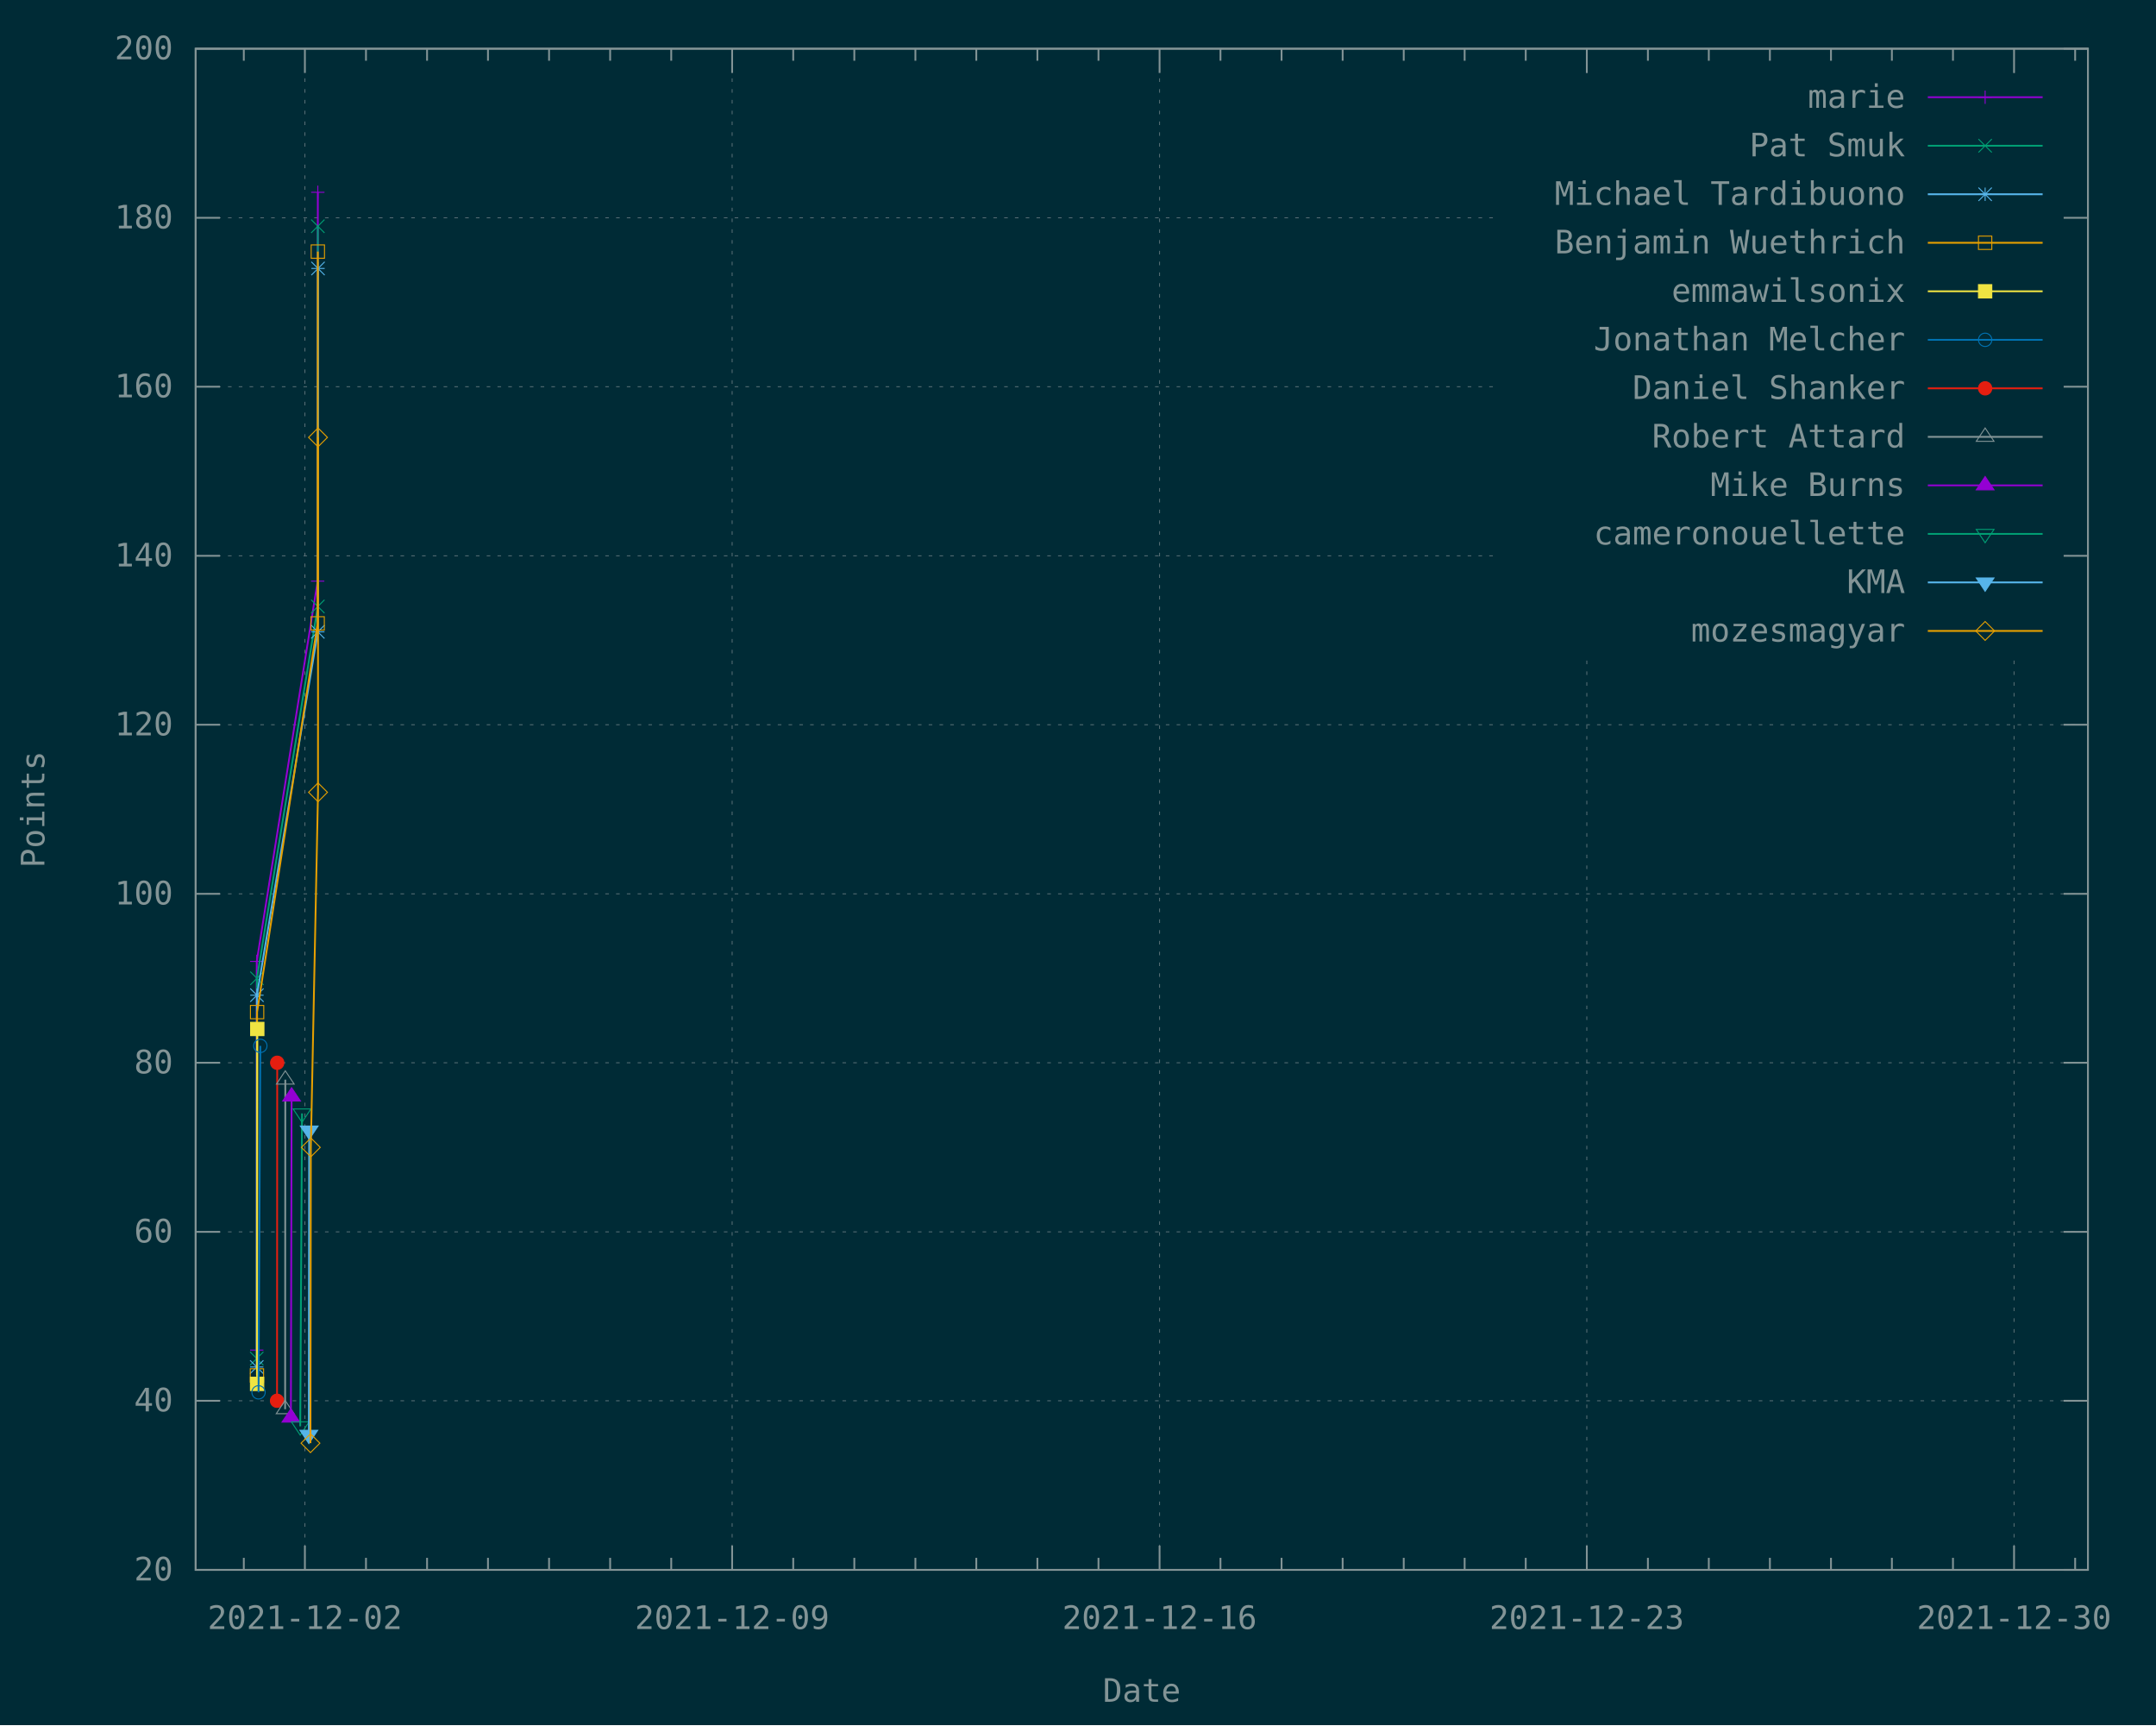
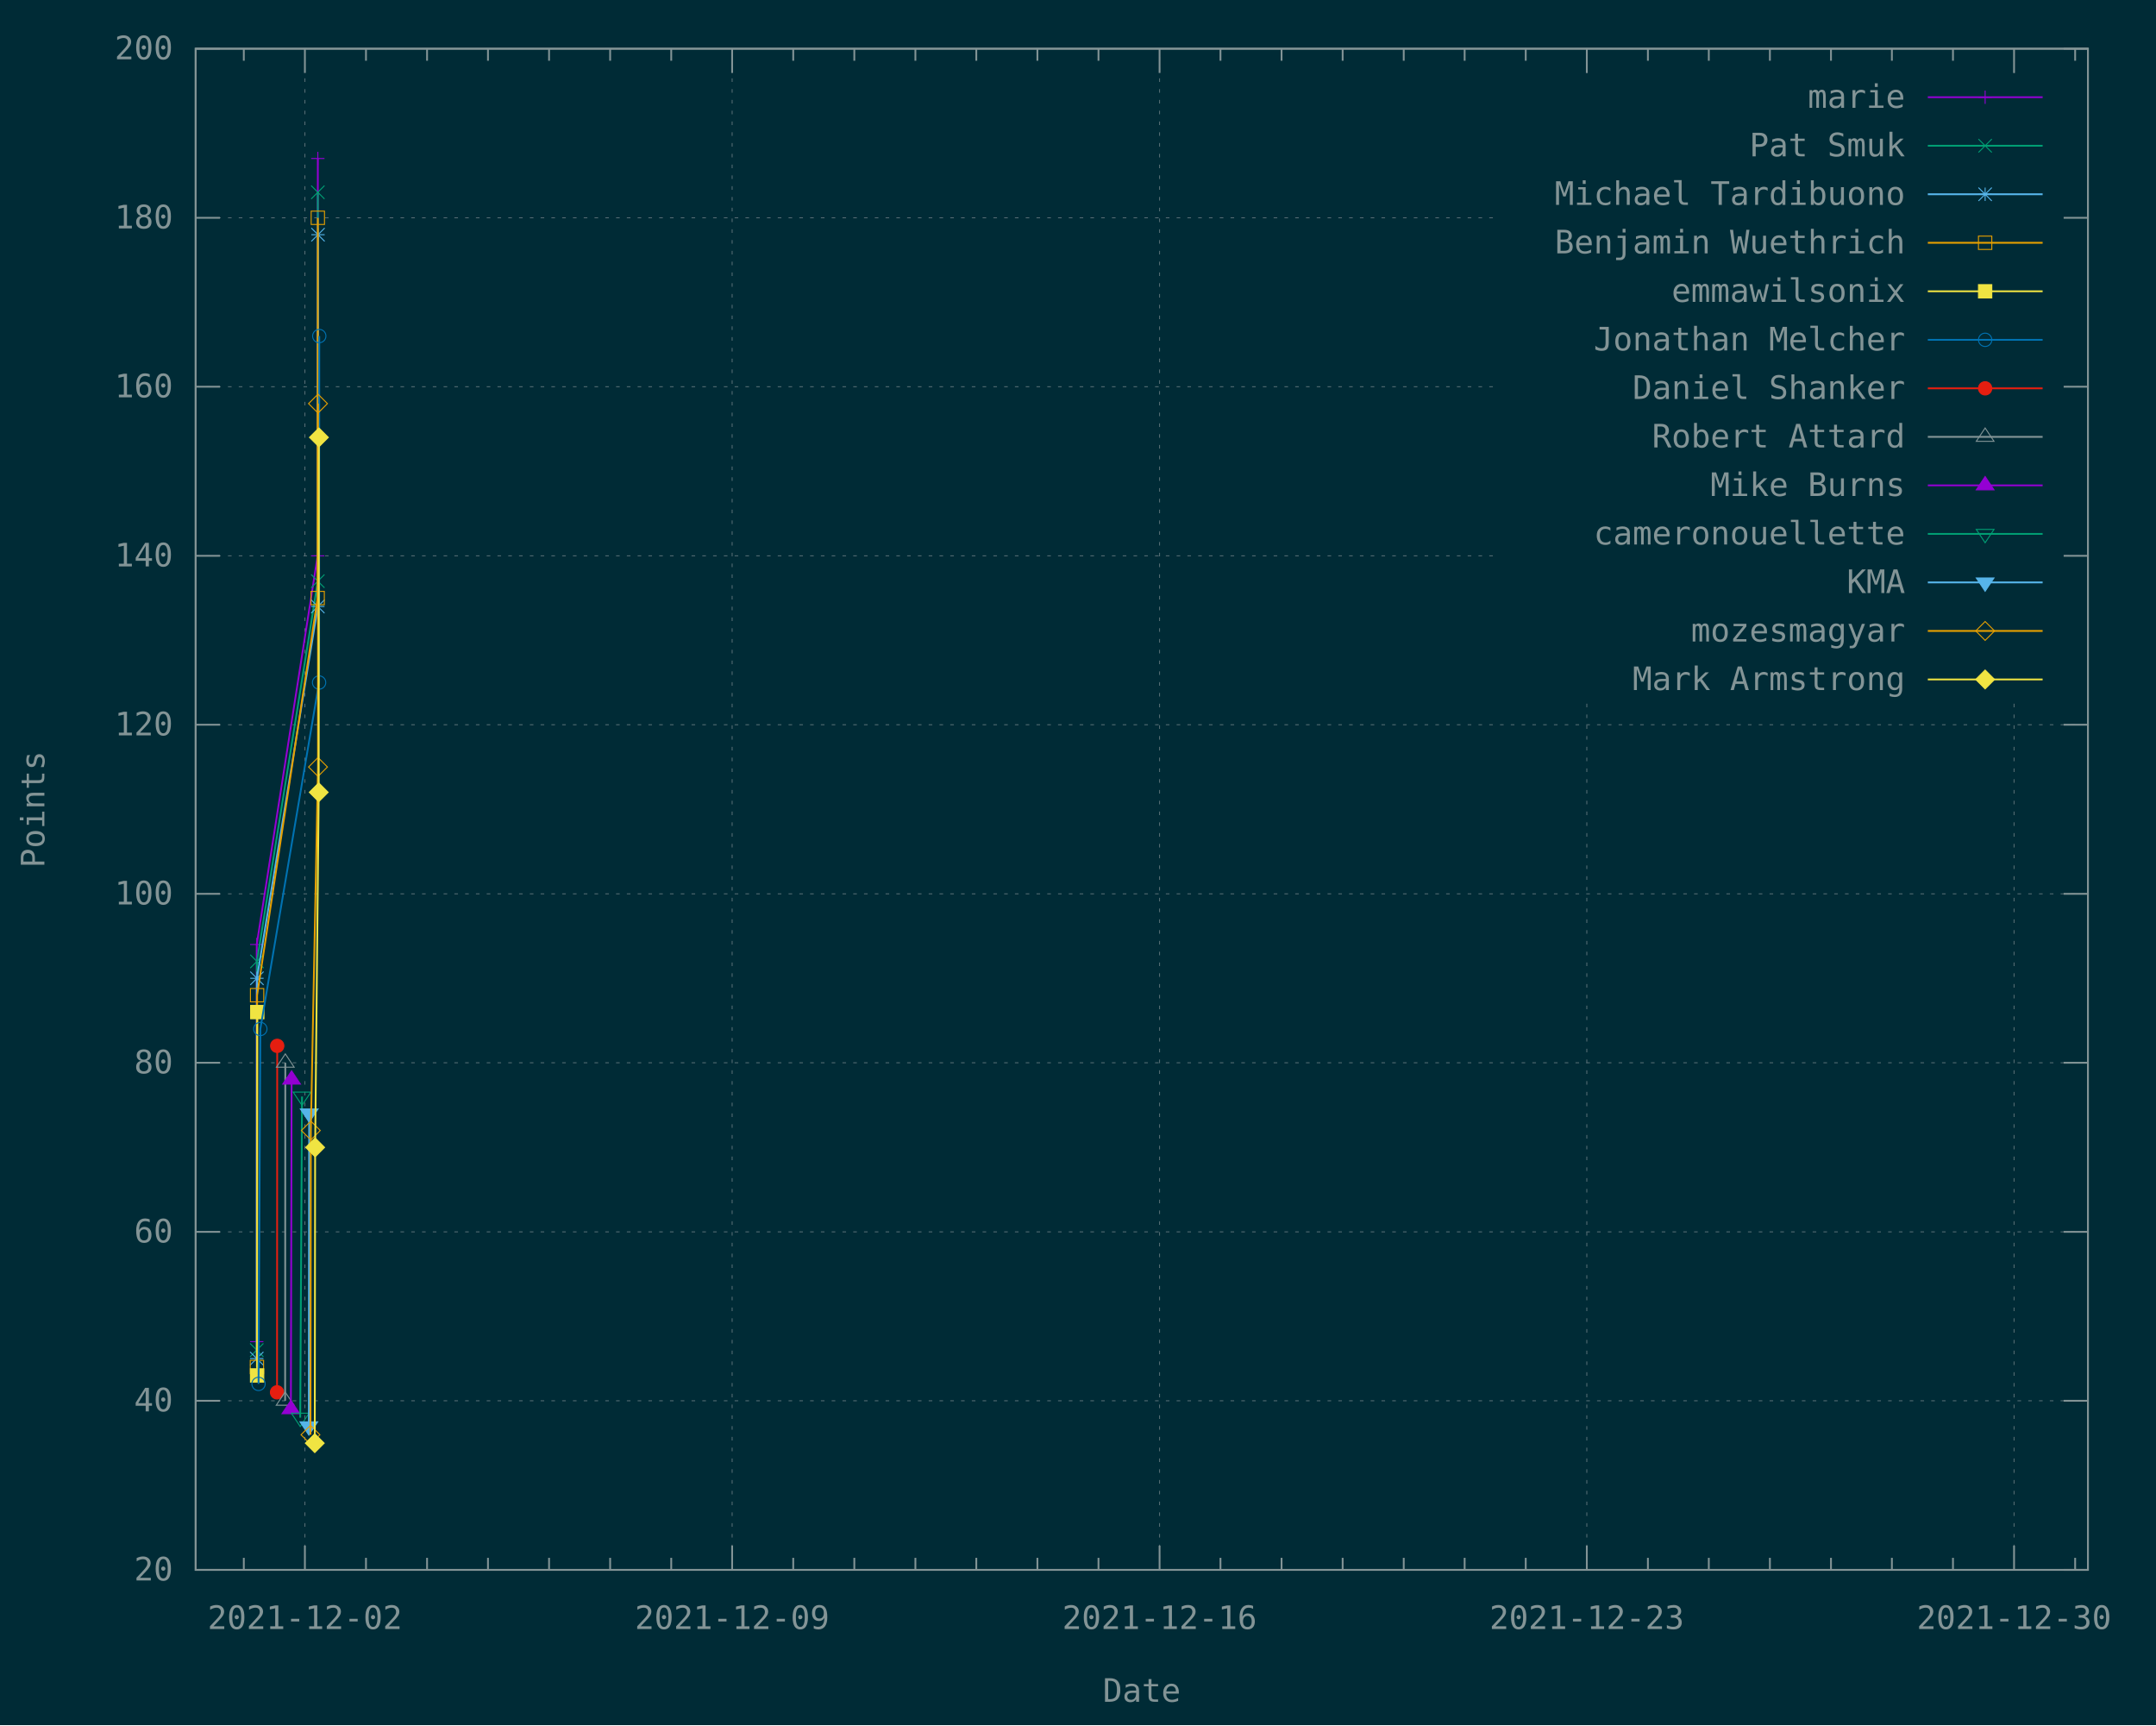
<svg xmlns="http://www.w3.org/2000/svg" xmlns:xlink="http://www.w3.org/1999/xlink" width="1200" height="960" viewBox="0 0 1200 960">
  <g id="gnuplot_canvas">
    <rect x="0" y="0" width="1200" height="960" fill="#002b36" />
    <defs>
      <circle id="gpDot" r="0.5" stroke-width="0.5" stroke="currentColor" />
      <path id="gpPt0" stroke-width="0.148" stroke="currentColor" d="M-1,0 h2 M0,-1 v2" />
      <path id="gpPt1" stroke-width="0.148" stroke="currentColor" d="M-1,-1 L1,1 M1,-1 L-1,1" />
      <path id="gpPt2" stroke-width="0.148" stroke="currentColor" d="M-1,0 L1,0 M0,-1 L0,1 M-1,-1 L1,1 M-1,1 L1,-1" />
      <rect id="gpPt3" stroke-width="0.148" stroke="currentColor" x="-1" y="-1" width="2" height="2" />
      <rect id="gpPt4" stroke-width="0.148" stroke="currentColor" fill="currentColor" x="-1" y="-1" width="2" height="2" />
      <circle id="gpPt5" stroke-width="0.148" stroke="currentColor" cx="0" cy="0" r="1" />
      <use xlink:href="#gpPt5" id="gpPt6" fill="currentColor" stroke="none" />
      <path id="gpPt7" stroke-width="0.148" stroke="currentColor" d="M0,-1.33 L-1.33,0.67 L1.33,0.67 z" />
      <use xlink:href="#gpPt7" id="gpPt8" fill="currentColor" stroke="none" />
      <use xlink:href="#gpPt7" id="gpPt9" stroke="currentColor" transform="rotate(180)" />
      <use xlink:href="#gpPt9" id="gpPt10" fill="currentColor" stroke="none" />
      <use xlink:href="#gpPt3" id="gpPt11" stroke="currentColor" transform="rotate(45)" />
      <use xlink:href="#gpPt11" id="gpPt12" fill="currentColor" stroke="none" />
      <path id="gpPt13" stroke-width="0.148" stroke="currentColor" d="M0,1.330 L1.265,0.411 L0.782,-1.067 L-0.782,-1.076 L-1.265,0.411 z" />
      <use xlink:href="#gpPt13" id="gpPt14" fill="currentColor" stroke="none" />
      <filter id="textbox" filterUnits="objectBoundingBox" x="0" y="0" height="1" width="1">
        <feFlood flood-color="#002B36" flood-opacity="1" result="bgnd" />
        <feComposite in="SourceGraphic" in2="bgnd" operator="atop" />
      </filter>
      <filter id="greybox" filterUnits="objectBoundingBox" x="0" y="0" height="1" width="1">
        <feFlood flood-color="lightgrey" flood-opacity="1" result="grey" />
        <feComposite in="SourceGraphic" in2="grey" operator="atop" />
      </filter>
    </defs>
    <g fill="none" color="#002B36" stroke="currentColor" stroke-width="1.00" stroke-linecap="butt" stroke-linejoin="miter">
</g>
    <g fill="none" color="black" stroke="currentColor" stroke-width="1.00" stroke-linecap="butt" stroke-linejoin="miter">
</g>
    <g fill="none" color="black" stroke="rgb(131, 148, 150)" stroke-width="0.50" stroke-linecap="butt" stroke-linejoin="miter">
</g>
    <g fill="none" color="gray" stroke="currentColor" stroke-width="0.50" stroke-linecap="butt" stroke-linejoin="miter">
      <path stroke="rgb( 88, 110, 117)" stroke-dasharray="2,4" class="gridline" d="M108.9,873.6 L1162.1,873.6  " />
    </g>
    <g fill="none" color="gray" stroke="rgb( 88, 110, 117)" stroke-width="1.00" stroke-linecap="butt" stroke-linejoin="miter">
</g>
    <g fill="none" color="black" stroke="currentColor" stroke-width="1.00" stroke-linecap="butt" stroke-linejoin="miter">
      <path stroke="rgb(131, 148, 150)" d="M108.9,873.6 L122.4,873.6 M1162.1,873.6 L1148.6,873.6  " />
      <g transform="translate(96.3,879.5)" stroke="none" fill="rgb(131,148,150)" font-family="Inconsolata" font-size="18.00" text-anchor="end">
        <text>
          <tspan font-family="Inconsolata"> 20</tspan>
        </text>
      </g>
    </g>
    <g fill="none" color="black" stroke="currentColor" stroke-width="1.00" stroke-linecap="butt" stroke-linejoin="miter">
</g>
    <g fill="none" color="black" stroke="rgb(131, 148, 150)" stroke-width="0.50" stroke-linecap="butt" stroke-linejoin="miter">
</g>
    <g fill="none" color="gray" stroke="currentColor" stroke-width="0.50" stroke-linecap="butt" stroke-linejoin="miter">
      <path stroke="rgb( 88, 110, 117)" stroke-dasharray="2,4" class="gridline" d="M108.9,779.5 L1162.1,779.5  " />
    </g>
    <g fill="none" color="gray" stroke="rgb( 88, 110, 117)" stroke-width="1.00" stroke-linecap="butt" stroke-linejoin="miter">
</g>
    <g fill="none" color="black" stroke="currentColor" stroke-width="1.00" stroke-linecap="butt" stroke-linejoin="miter">
      <path stroke="rgb(131, 148, 150)" d="M108.9,779.5 L122.4,779.5 M1162.1,779.5 L1148.6,779.5  " />
      <g transform="translate(96.3,785.4)" stroke="none" fill="rgb(131,148,150)" font-family="Inconsolata" font-size="18.00" text-anchor="end">
        <text>
          <tspan font-family="Inconsolata"> 40</tspan>
        </text>
      </g>
    </g>
    <g fill="none" color="black" stroke="currentColor" stroke-width="1.00" stroke-linecap="butt" stroke-linejoin="miter">
</g>
    <g fill="none" color="black" stroke="rgb(131, 148, 150)" stroke-width="0.50" stroke-linecap="butt" stroke-linejoin="miter">
</g>
    <g fill="none" color="gray" stroke="currentColor" stroke-width="0.50" stroke-linecap="butt" stroke-linejoin="miter">
      <path stroke="rgb( 88, 110, 117)" stroke-dasharray="2,4" class="gridline" d="M108.9,685.5 L1162.1,685.5  " />
    </g>
    <g fill="none" color="gray" stroke="rgb( 88, 110, 117)" stroke-width="1.00" stroke-linecap="butt" stroke-linejoin="miter">
</g>
    <g fill="none" color="black" stroke="currentColor" stroke-width="1.00" stroke-linecap="butt" stroke-linejoin="miter">
      <path stroke="rgb(131, 148, 150)" d="M108.9,685.5 L122.4,685.5 M1162.1,685.5 L1148.6,685.5  " />
      <g transform="translate(96.3,691.4)" stroke="none" fill="rgb(131,148,150)" font-family="Inconsolata" font-size="18.00" text-anchor="end">
        <text>
          <tspan font-family="Inconsolata"> 60</tspan>
        </text>
      </g>
    </g>
    <g fill="none" color="black" stroke="currentColor" stroke-width="1.00" stroke-linecap="butt" stroke-linejoin="miter">
</g>
    <g fill="none" color="black" stroke="rgb(131, 148, 150)" stroke-width="0.50" stroke-linecap="butt" stroke-linejoin="miter">
</g>
    <g fill="none" color="gray" stroke="currentColor" stroke-width="0.50" stroke-linecap="butt" stroke-linejoin="miter">
      <path stroke="rgb( 88, 110, 117)" stroke-dasharray="2,4" class="gridline" d="M108.9,591.4 L1162.1,591.4  " />
    </g>
    <g fill="none" color="gray" stroke="rgb( 88, 110, 117)" stroke-width="1.00" stroke-linecap="butt" stroke-linejoin="miter">
</g>
    <g fill="none" color="black" stroke="currentColor" stroke-width="1.00" stroke-linecap="butt" stroke-linejoin="miter">
      <path stroke="rgb(131, 148, 150)" d="M108.9,591.4 L122.4,591.4 M1162.1,591.4 L1148.6,591.4  " />
      <g transform="translate(96.3,597.3)" stroke="none" fill="rgb(131,148,150)" font-family="Inconsolata" font-size="18.00" text-anchor="end">
        <text>
          <tspan font-family="Inconsolata"> 80</tspan>
        </text>
      </g>
    </g>
    <g fill="none" color="black" stroke="currentColor" stroke-width="1.00" stroke-linecap="butt" stroke-linejoin="miter">
</g>
    <g fill="none" color="black" stroke="rgb(131, 148, 150)" stroke-width="0.50" stroke-linecap="butt" stroke-linejoin="miter">
</g>
    <g fill="none" color="gray" stroke="currentColor" stroke-width="0.50" stroke-linecap="butt" stroke-linejoin="miter">
      <path stroke="rgb( 88, 110, 117)" stroke-dasharray="2,4" class="gridline" d="M108.9,497.4 L1162.1,497.4  " />
    </g>
    <g fill="none" color="gray" stroke="rgb( 88, 110, 117)" stroke-width="1.00" stroke-linecap="butt" stroke-linejoin="miter">
</g>
    <g fill="none" color="black" stroke="currentColor" stroke-width="1.00" stroke-linecap="butt" stroke-linejoin="miter">
      <path stroke="rgb(131, 148, 150)" d="M108.9,497.4 L122.4,497.4 M1162.1,497.4 L1148.6,497.4  " />
      <g transform="translate(96.3,503.3)" stroke="none" fill="rgb(131,148,150)" font-family="Inconsolata" font-size="18.00" text-anchor="end">
        <text>
          <tspan font-family="Inconsolata"> 100</tspan>
        </text>
      </g>
    </g>
    <g fill="none" color="black" stroke="currentColor" stroke-width="1.00" stroke-linecap="butt" stroke-linejoin="miter">
</g>
    <g fill="none" color="black" stroke="rgb(131, 148, 150)" stroke-width="0.50" stroke-linecap="butt" stroke-linejoin="miter">
</g>
    <g fill="none" color="gray" stroke="currentColor" stroke-width="0.50" stroke-linecap="butt" stroke-linejoin="miter">
      <path stroke="rgb( 88, 110, 117)" stroke-dasharray="2,4" class="gridline" d="M108.9,403.3 L1162.1,403.3  " />
    </g>
    <g fill="none" color="gray" stroke="rgb( 88, 110, 117)" stroke-width="1.00" stroke-linecap="butt" stroke-linejoin="miter">
</g>
    <g fill="none" color="black" stroke="currentColor" stroke-width="1.00" stroke-linecap="butt" stroke-linejoin="miter">
      <path stroke="rgb(131, 148, 150)" d="M108.9,403.3 L122.4,403.3 M1162.1,403.3 L1148.6,403.3  " />
      <g transform="translate(96.3,409.2)" stroke="none" fill="rgb(131,148,150)" font-family="Inconsolata" font-size="18.00" text-anchor="end">
        <text>
          <tspan font-family="Inconsolata"> 120</tspan>
        </text>
      </g>
    </g>
    <g fill="none" color="black" stroke="currentColor" stroke-width="1.00" stroke-linecap="butt" stroke-linejoin="miter">
</g>
    <g fill="none" color="black" stroke="rgb(131, 148, 150)" stroke-width="0.50" stroke-linecap="butt" stroke-linejoin="miter">
</g>
    <g fill="none" color="gray" stroke="currentColor" stroke-width="0.50" stroke-linecap="butt" stroke-linejoin="miter">
      <path stroke="rgb( 88, 110, 117)" stroke-dasharray="2,4" class="gridline" d="M108.9,309.3 L833.6,309.3 M1149.5,309.3 L1162.1,309.3  " />
    </g>
    <g fill="none" color="gray" stroke="rgb( 88, 110, 117)" stroke-width="1.00" stroke-linecap="butt" stroke-linejoin="miter">
</g>
    <g fill="none" color="black" stroke="currentColor" stroke-width="1.00" stroke-linecap="butt" stroke-linejoin="miter">
      <path stroke="rgb(131, 148, 150)" d="M108.9,309.3 L122.4,309.3 M1162.1,309.3 L1148.6,309.3  " />
      <g transform="translate(96.3,315.2)" stroke="none" fill="rgb(131,148,150)" font-family="Inconsolata" font-size="18.00" text-anchor="end">
        <text>
          <tspan font-family="Inconsolata"> 140</tspan>
        </text>
      </g>
    </g>
    <g fill="none" color="black" stroke="currentColor" stroke-width="1.00" stroke-linecap="butt" stroke-linejoin="miter">
</g>
    <g fill="none" color="black" stroke="rgb(131, 148, 150)" stroke-width="0.50" stroke-linecap="butt" stroke-linejoin="miter">
</g>
    <g fill="none" color="gray" stroke="currentColor" stroke-width="0.50" stroke-linecap="butt" stroke-linejoin="miter">
      <path stroke="rgb( 88, 110, 117)" stroke-dasharray="2,4" class="gridline" d="M108.9,215.2 L833.6,215.2 M1149.5,215.2 L1162.1,215.2  " />
    </g>
    <g fill="none" color="gray" stroke="rgb( 88, 110, 117)" stroke-width="1.00" stroke-linecap="butt" stroke-linejoin="miter">
</g>
    <g fill="none" color="black" stroke="currentColor" stroke-width="1.00" stroke-linecap="butt" stroke-linejoin="miter">
      <path stroke="rgb(131, 148, 150)" d="M108.9,215.2 L122.4,215.2 M1162.1,215.2 L1148.6,215.2  " />
      <g transform="translate(96.3,221.1)" stroke="none" fill="rgb(131,148,150)" font-family="Inconsolata" font-size="18.00" text-anchor="end">
        <text>
          <tspan font-family="Inconsolata"> 160</tspan>
        </text>
      </g>
    </g>
    <g fill="none" color="black" stroke="currentColor" stroke-width="1.00" stroke-linecap="butt" stroke-linejoin="miter">
</g>
    <g fill="none" color="black" stroke="rgb(131, 148, 150)" stroke-width="0.50" stroke-linecap="butt" stroke-linejoin="miter">
</g>
    <g fill="none" color="gray" stroke="currentColor" stroke-width="0.50" stroke-linecap="butt" stroke-linejoin="miter">
      <path stroke="rgb( 88, 110, 117)" stroke-dasharray="2,4" class="gridline" d="M108.9,121.2 L833.6,121.2 M1149.5,121.2 L1162.1,121.2  " />
    </g>
    <g fill="none" color="gray" stroke="rgb( 88, 110, 117)" stroke-width="1.00" stroke-linecap="butt" stroke-linejoin="miter">
</g>
    <g fill="none" color="black" stroke="currentColor" stroke-width="1.00" stroke-linecap="butt" stroke-linejoin="miter">
      <path stroke="rgb(131, 148, 150)" d="M108.9,121.2 L122.4,121.2 M1162.1,121.2 L1148.6,121.2  " />
      <g transform="translate(96.3,127.1)" stroke="none" fill="rgb(131,148,150)" font-family="Inconsolata" font-size="18.00" text-anchor="end">
        <text>
          <tspan font-family="Inconsolata"> 180</tspan>
        </text>
      </g>
    </g>
    <g fill="none" color="black" stroke="currentColor" stroke-width="1.00" stroke-linecap="butt" stroke-linejoin="miter">
</g>
    <g fill="none" color="black" stroke="rgb(131, 148, 150)" stroke-width="0.50" stroke-linecap="butt" stroke-linejoin="miter">
</g>
    <g fill="none" color="gray" stroke="currentColor" stroke-width="0.50" stroke-linecap="butt" stroke-linejoin="miter">
      <path stroke="rgb( 88, 110, 117)" stroke-dasharray="2,4" class="gridline" d="M108.9,27.1 L1162.1,27.1  " />
    </g>
    <g fill="none" color="gray" stroke="rgb( 88, 110, 117)" stroke-width="1.00" stroke-linecap="butt" stroke-linejoin="miter">
</g>
    <g fill="none" color="black" stroke="currentColor" stroke-width="1.00" stroke-linecap="butt" stroke-linejoin="miter">
      <path stroke="rgb(131, 148, 150)" d="M108.9,27.1 L122.4,27.1 M1162.1,27.1 L1148.6,27.1  " />
      <g transform="translate(96.3,33.0)" stroke="none" fill="rgb(131,148,150)" font-family="Inconsolata" font-size="18.00" text-anchor="end">
        <text>
          <tspan font-family="Inconsolata"> 200</tspan>
        </text>
      </g>
    </g>
    <g fill="none" color="black" stroke="currentColor" stroke-width="1.00" stroke-linecap="butt" stroke-linejoin="miter">
      <path stroke="rgb(131, 148, 150)" d="M135.7,873.6 L135.7,866.9 M135.7,27.1 L135.7,33.8  " />
    </g>
    <g fill="none" color="black" stroke="rgb(131, 148, 150)" stroke-width="0.50" stroke-linecap="butt" stroke-linejoin="miter">
</g>
    <g fill="none" color="gray" stroke="currentColor" stroke-width="0.50" stroke-linecap="butt" stroke-linejoin="miter">
      <path stroke="rgb( 88, 110, 117)" stroke-dasharray="2,4" class="gridline" d="M169.7,873.6 L169.7,27.1  " />
    </g>
    <g fill="none" color="gray" stroke="rgb( 88, 110, 117)" stroke-width="1.00" stroke-linecap="butt" stroke-linejoin="miter">
</g>
    <g fill="none" color="black" stroke="currentColor" stroke-width="1.00" stroke-linecap="butt" stroke-linejoin="miter">
      <path stroke="rgb(131, 148, 150)" d="M169.7,873.6 L169.7,860.1 M169.7,27.1 L169.7,40.6  " />
      <g transform="translate(169.7,906.5)" stroke="none" fill="rgb(131,148,150)" font-family="Inconsolata" font-size="18.00" text-anchor="middle">
        <text>
          <tspan font-family="Inconsolata">2021-12-02</tspan>
        </text>
      </g>
    </g>
    <g fill="none" color="black" stroke="currentColor" stroke-width="1.00" stroke-linecap="butt" stroke-linejoin="miter">
      <path stroke="rgb(131, 148, 150)" d="M203.7,873.6 L203.7,866.9 M203.7,27.1 L203.7,33.8 M237.7,873.6 L237.7,866.9 M237.7,27.1 L237.7,33.8   M271.6,873.6 L271.6,866.9 M271.6,27.1 L271.6,33.8 M305.6,873.6 L305.6,866.9 M305.6,27.1 L305.6,33.8   M339.6,873.6 L339.6,866.9 M339.6,27.1 L339.6,33.8 M373.6,873.6 L373.6,866.9 M373.6,27.1 L373.6,33.8    " />
    </g>
    <g fill="none" color="black" stroke="rgb(131, 148, 150)" stroke-width="0.50" stroke-linecap="butt" stroke-linejoin="miter">
</g>
    <g fill="none" color="gray" stroke="currentColor" stroke-width="0.50" stroke-linecap="butt" stroke-linejoin="miter">
      <path stroke="rgb( 88, 110, 117)" stroke-dasharray="2,4" class="gridline" d="M407.5,873.6 L407.5,27.1  " />
    </g>
    <g fill="none" color="gray" stroke="rgb( 88, 110, 117)" stroke-width="1.00" stroke-linecap="butt" stroke-linejoin="miter">
</g>
    <g fill="none" color="black" stroke="currentColor" stroke-width="1.00" stroke-linecap="butt" stroke-linejoin="miter">
      <path stroke="rgb(131, 148, 150)" d="M407.5,873.6 L407.5,860.1 M407.5,27.1 L407.5,40.6  " />
      <g transform="translate(407.5,906.5)" stroke="none" fill="rgb(131,148,150)" font-family="Inconsolata" font-size="18.00" text-anchor="middle">
        <text>
          <tspan font-family="Inconsolata">2021-12-09</tspan>
        </text>
      </g>
    </g>
    <g fill="none" color="black" stroke="currentColor" stroke-width="1.00" stroke-linecap="butt" stroke-linejoin="miter">
      <path stroke="rgb(131, 148, 150)" d="M441.5,873.6 L441.5,866.9 M441.5,27.1 L441.5,33.8 M475.5,873.6 L475.5,866.9 M475.5,27.1 L475.5,33.8   M509.5,873.6 L509.5,866.9 M509.5,27.1 L509.5,33.8 M543.4,873.6 L543.4,866.9 M543.4,27.1 L543.4,33.8   M577.4,873.6 L577.4,866.9 M577.4,27.1 L577.4,33.8 M611.4,873.6 L611.4,866.9 M611.4,27.1 L611.4,33.8    " />
    </g>
    <g fill="none" color="black" stroke="rgb(131, 148, 150)" stroke-width="0.50" stroke-linecap="butt" stroke-linejoin="miter">
</g>
    <g fill="none" color="gray" stroke="currentColor" stroke-width="0.50" stroke-linecap="butt" stroke-linejoin="miter">
      <path stroke="rgb( 88, 110, 117)" stroke-dasharray="2,4" class="gridline" d="M645.4,873.6 L645.4,27.1  " />
    </g>
    <g fill="none" color="gray" stroke="rgb( 88, 110, 117)" stroke-width="1.00" stroke-linecap="butt" stroke-linejoin="miter">
</g>
    <g fill="none" color="black" stroke="currentColor" stroke-width="1.00" stroke-linecap="butt" stroke-linejoin="miter">
      <path stroke="rgb(131, 148, 150)" d="M645.4,873.6 L645.4,860.1 M645.4,27.1 L645.4,40.6  " />
      <g transform="translate(645.4,906.5)" stroke="none" fill="rgb(131,148,150)" font-family="Inconsolata" font-size="18.00" text-anchor="middle">
        <text>
          <tspan font-family="Inconsolata">2021-12-16</tspan>
        </text>
      </g>
    </g>
    <g fill="none" color="black" stroke="currentColor" stroke-width="1.00" stroke-linecap="butt" stroke-linejoin="miter">
      <path stroke="rgb(131, 148, 150)" d="M679.3,873.6 L679.3,866.9 M679.3,27.1 L679.3,33.8 M713.3,873.6 L713.3,866.9 M713.3,27.1 L713.3,33.8   M747.3,873.6 L747.3,866.9 M747.3,27.1 L747.3,33.8 M781.3,873.6 L781.3,866.9 M781.3,27.1 L781.3,33.8   M815.2,873.6 L815.2,866.9 M815.2,27.1 L815.2,33.8 M849.2,873.6 L849.2,866.9 M849.2,27.1 L849.2,33.8    " />
    </g>
    <g fill="none" color="black" stroke="rgb(131, 148, 150)" stroke-width="0.50" stroke-linecap="butt" stroke-linejoin="miter">
</g>
    <g fill="none" color="gray" stroke="currentColor" stroke-width="0.50" stroke-linecap="butt" stroke-linejoin="miter">
-       <path stroke="rgb( 88, 110, 117)" stroke-dasharray="2,4" class="gridline" d="M883.2,873.6 L883.2,364.6 M883.2,40.6 L883.2,27.1  " />
+       <path stroke="rgb( 88, 110, 117)" stroke-dasharray="2,4" class="gridline" d="M883.2,873.6 L883.2,391.6 M883.2,40.6 L883.2,27.1  " />
    </g>
    <g fill="none" color="gray" stroke="rgb( 88, 110, 117)" stroke-width="1.00" stroke-linecap="butt" stroke-linejoin="miter">
</g>
    <g fill="none" color="black" stroke="currentColor" stroke-width="1.00" stroke-linecap="butt" stroke-linejoin="miter">
      <path stroke="rgb(131, 148, 150)" d="M883.2,873.6 L883.2,860.1 M883.2,27.1 L883.2,40.6  " />
      <g transform="translate(883.2,906.5)" stroke="none" fill="rgb(131,148,150)" font-family="Inconsolata" font-size="18.00" text-anchor="middle">
        <text>
          <tspan font-family="Inconsolata">2021-12-23</tspan>
        </text>
      </g>
    </g>
    <g fill="none" color="black" stroke="currentColor" stroke-width="1.00" stroke-linecap="butt" stroke-linejoin="miter">
      <path stroke="rgb(131, 148, 150)" d="M917.2,873.6 L917.2,866.9 M917.2,27.1 L917.2,33.8 M951.1,873.6 L951.1,866.9 M951.1,27.1 L951.1,33.8   M985.1,873.6 L985.1,866.9 M985.1,27.1 L985.1,33.8 M1019.1,873.6 L1019.1,866.9 M1019.1,27.1 L1019.1,33.8   M1053.0,873.6 L1053.0,866.9 M1053.0,27.1 L1053.0,33.8 M1087.0,873.6 L1087.0,866.9 M1087.0,27.1 L1087.0,33.8    " />
    </g>
    <g fill="none" color="black" stroke="rgb(131, 148, 150)" stroke-width="0.50" stroke-linecap="butt" stroke-linejoin="miter">
</g>
    <g fill="none" color="gray" stroke="currentColor" stroke-width="0.50" stroke-linecap="butt" stroke-linejoin="miter">
-       <path stroke="rgb( 88, 110, 117)" stroke-dasharray="2,4" class="gridline" d="M1121.0,873.6 L1121.0,364.6 M1121.0,40.6 L1121.0,27.1  " />
+       <path stroke="rgb( 88, 110, 117)" stroke-dasharray="2,4" class="gridline" d="M1121.0,873.6 L1121.0,391.6 M1121.0,40.6 L1121.0,27.1  " />
    </g>
    <g fill="none" color="gray" stroke="rgb( 88, 110, 117)" stroke-width="1.00" stroke-linecap="butt" stroke-linejoin="miter">
</g>
    <g fill="none" color="black" stroke="currentColor" stroke-width="1.00" stroke-linecap="butt" stroke-linejoin="miter">
      <path stroke="rgb(131, 148, 150)" d="M1121.0,873.6 L1121.0,860.1 M1121.0,27.1 L1121.0,40.6  " />
      <g transform="translate(1121.0,906.5)" stroke="none" fill="rgb(131,148,150)" font-family="Inconsolata" font-size="18.00" text-anchor="middle">
        <text>
          <tspan font-family="Inconsolata">2021-12-30</tspan>
        </text>
      </g>
    </g>
    <g fill="none" color="black" stroke="currentColor" stroke-width="1.00" stroke-linecap="butt" stroke-linejoin="miter">
      <path stroke="rgb(131, 148, 150)" d="M1155.0,873.6 L1155.0,866.9 M1155.0,27.1 L1155.0,33.8  " />
    </g>
    <g fill="none" color="black" stroke="currentColor" stroke-width="1.00" stroke-linecap="butt" stroke-linejoin="miter">
      <path stroke="rgb(131, 148, 150)" d="M108.9,27.1 L108.9,873.6 L1162.1,873.6 L1162.1,27.1 L108.9,27.1 Z  " />
    </g>
    <g fill="none" color="black" stroke="currentColor" stroke-width="1.00" stroke-linecap="butt" stroke-linejoin="miter">
      <g transform="translate(24.7,450.4) rotate(270)" stroke="none" fill="rgb(131,148,150)" font-family="Inconsolata" font-size="18.00" text-anchor="middle">
        <text>
          <tspan font-family="Inconsolata">Points</tspan>
        </text>
      </g>
    </g>
    <g fill="none" color="black" stroke="currentColor" stroke-width="1.00" stroke-linecap="butt" stroke-linejoin="miter">
      <g transform="translate(635.5,947.0)" stroke="none" fill="rgb(131,148,150)" font-family="Inconsolata" font-size="18.00" text-anchor="middle">
        <text>
          <tspan font-family="Inconsolata">Date</tspan>
        </text>
      </g>
    </g>
    <g fill="none" color="black" stroke="currentColor" stroke-width="1.00" stroke-linecap="butt" stroke-linejoin="miter">
</g>
    <g id="gnuplot_plot_1">
      <g fill="none" color="black" stroke="currentColor" stroke-width="1.00" stroke-linecap="butt" stroke-linejoin="miter">
        <g transform="translate(1060.4,60.0)" stroke="none" fill="rgb(131,148,150)" font-family="Inconsolata" font-size="18.00" text-anchor="end">
          <text>
            <tspan font-family="Inconsolata">marie</tspan>
          </text>
        </g>
      </g>
      <g fill="none" color="black" stroke="currentColor" stroke-width="1.00" stroke-linecap="butt" stroke-linejoin="miter">
-         <path stroke="rgb(148,   0, 211)" d="M1073.0,54.1 L1136.9,54.1 M142.9,751.3 L142.9,535.0 L176.8,323.4 L176.9,107.0  " />
-         <use xlink:href="#gpPt0" transform="translate(142.9,751.3) scale(3.71)" color="rgb(148,   0, 211)" />
-         <use xlink:href="#gpPt0" transform="translate(142.9,535.0) scale(3.71)" color="rgb(148,   0, 211)" />
-         <use xlink:href="#gpPt0" transform="translate(176.8,323.4) scale(3.71)" color="rgb(148,   0, 211)" />
-         <use xlink:href="#gpPt0" transform="translate(176.9,107.0) scale(3.71)" color="rgb(148,   0, 211)" />
+         <path stroke="rgb(148,   0, 211)" d="M1073.0,54.1 L1136.9,54.1 M142.9,746.6 L142.9,525.6 L176.8,309.3 L176.9,88.2  " />
+         <use xlink:href="#gpPt0" transform="translate(142.9,746.6) scale(3.71)" color="rgb(148,   0, 211)" />
+         <use xlink:href="#gpPt0" transform="translate(142.9,525.6) scale(3.71)" color="rgb(148,   0, 211)" />
+         <use xlink:href="#gpPt0" transform="translate(176.8,309.3) scale(3.71)" color="rgb(148,   0, 211)" />
+         <use xlink:href="#gpPt0" transform="translate(176.9,88.2) scale(3.71)" color="rgb(148,   0, 211)" />
        <use xlink:href="#gpPt0" transform="translate(1104.9,54.1) scale(3.71)" color="rgb(148,   0, 211)" />
      </g>
    </g>
    <g id="gnuplot_plot_2">
      <g fill="none" color="black" stroke="currentColor" stroke-width="1.00" stroke-linecap="butt" stroke-linejoin="miter">
        <g transform="translate(1060.4,87.0)" stroke="none" fill="rgb(131,148,150)" font-family="Inconsolata" font-size="18.00" text-anchor="end">
          <text>
            <tspan font-family="Inconsolata">Pat Smuk</tspan>
          </text>
        </g>
      </g>
      <g fill="none" color="black" stroke="currentColor" stroke-width="1.00" stroke-linecap="butt" stroke-linejoin="miter">
-         <path stroke="rgb(  0, 158, 115)" d="M1073.0,81.1 L1136.9,81.1 M142.9,756.0 L143.0,544.4 L176.9,337.5 L176.9,125.9  " />
-         <use xlink:href="#gpPt1" transform="translate(142.9,756.0) scale(3.71)" color="rgb(  0, 158, 115)" />
-         <use xlink:href="#gpPt1" transform="translate(143.0,544.4) scale(3.71)" color="rgb(  0, 158, 115)" />
-         <use xlink:href="#gpPt1" transform="translate(176.9,337.5) scale(3.71)" color="rgb(  0, 158, 115)" />
-         <use xlink:href="#gpPt1" transform="translate(176.9,125.9) scale(3.71)" color="rgb(  0, 158, 115)" />
+         <path stroke="rgb(  0, 158, 115)" d="M1073.0,81.1 L1136.9,81.1 M142.9,751.3 L143.0,535.0 L176.9,323.4 L176.9,107.0  " />
+         <use xlink:href="#gpPt1" transform="translate(142.9,751.3) scale(3.71)" color="rgb(  0, 158, 115)" />
+         <use xlink:href="#gpPt1" transform="translate(143.0,535.0) scale(3.71)" color="rgb(  0, 158, 115)" />
+         <use xlink:href="#gpPt1" transform="translate(176.9,323.4) scale(3.71)" color="rgb(  0, 158, 115)" />
+         <use xlink:href="#gpPt1" transform="translate(176.9,107.0) scale(3.71)" color="rgb(  0, 158, 115)" />
        <use xlink:href="#gpPt1" transform="translate(1104.9,81.1) scale(3.71)" color="rgb(  0, 158, 115)" />
      </g>
    </g>
    <g id="gnuplot_plot_3">
      <g fill="none" color="black" stroke="currentColor" stroke-width="1.00" stroke-linecap="butt" stroke-linejoin="miter">
        <g transform="translate(1060.4,114.0)" stroke="none" fill="rgb(131,148,150)" font-family="Inconsolata" font-size="18.00" text-anchor="end">
          <text>
            <tspan font-family="Inconsolata">Michael Tardibuono</tspan>
          </text>
        </g>
      </g>
      <g fill="none" color="black" stroke="currentColor" stroke-width="1.00" stroke-linecap="butt" stroke-linejoin="miter">
-         <path stroke="rgb( 86, 180, 233)" d="M1073.0,108.1 L1136.9,108.1 M142.9,760.7 L143.0,553.8 L176.9,351.6 L177.0,149.4  " />
-         <use xlink:href="#gpPt2" transform="translate(142.9,760.7) scale(3.71)" color="rgb( 86, 180, 233)" />
-         <use xlink:href="#gpPt2" transform="translate(143.0,553.8) scale(3.71)" color="rgb( 86, 180, 233)" />
-         <use xlink:href="#gpPt2" transform="translate(176.9,351.6) scale(3.71)" color="rgb( 86, 180, 233)" />
-         <use xlink:href="#gpPt2" transform="translate(177.0,149.4) scale(3.71)" color="rgb( 86, 180, 233)" />
+         <path stroke="rgb( 86, 180, 233)" d="M1073.0,108.1 L1136.9,108.1 M142.9,756.0 L143.0,544.4 L176.9,337.5 L177.0,130.6  " />
+         <use xlink:href="#gpPt2" transform="translate(142.9,756.0) scale(3.71)" color="rgb( 86, 180, 233)" />
+         <use xlink:href="#gpPt2" transform="translate(143.0,544.4) scale(3.71)" color="rgb( 86, 180, 233)" />
+         <use xlink:href="#gpPt2" transform="translate(176.9,337.5) scale(3.71)" color="rgb( 86, 180, 233)" />
+         <use xlink:href="#gpPt2" transform="translate(177.0,130.6) scale(3.71)" color="rgb( 86, 180, 233)" />
        <use xlink:href="#gpPt2" transform="translate(1104.9,108.1) scale(3.71)" color="rgb( 86, 180, 233)" />
      </g>
    </g>
    <g id="gnuplot_plot_4">
      <g fill="none" color="black" stroke="currentColor" stroke-width="1.00" stroke-linecap="butt" stroke-linejoin="miter">
        <g transform="translate(1060.4,141.0)" stroke="none" fill="rgb(131,148,150)" font-family="Inconsolata" font-size="18.00" text-anchor="end">
          <text>
            <tspan font-family="Inconsolata">Benjamin Wuethrich</tspan>
          </text>
        </g>
      </g>
      <g fill="none" color="black" stroke="currentColor" stroke-width="1.00" stroke-linecap="butt" stroke-linejoin="miter">
-         <path stroke="rgb(230, 159,   0)" d="M1073.0,135.1 L1136.9,135.1 M143.0,765.4 L143.1,563.2 L176.8,346.9 L176.9,140.0  " />
-         <use xlink:href="#gpPt3" transform="translate(143.0,765.4) scale(3.71)" color="rgb(230, 159,   0)" />
-         <use xlink:href="#gpPt3" transform="translate(143.1,563.2) scale(3.71)" color="rgb(230, 159,   0)" />
-         <use xlink:href="#gpPt3" transform="translate(176.8,346.9) scale(3.71)" color="rgb(230, 159,   0)" />
-         <use xlink:href="#gpPt3" transform="translate(176.9,140.0) scale(3.71)" color="rgb(230, 159,   0)" />
+         <path stroke="rgb(230, 159,   0)" d="M1073.0,135.1 L1136.9,135.1 M143.0,760.7 L143.1,553.8 L176.8,332.8 L176.9,121.2  " />
+         <use xlink:href="#gpPt3" transform="translate(143.0,760.7) scale(3.71)" color="rgb(230, 159,   0)" />
+         <use xlink:href="#gpPt3" transform="translate(143.1,553.8) scale(3.71)" color="rgb(230, 159,   0)" />
+         <use xlink:href="#gpPt3" transform="translate(176.8,332.8) scale(3.71)" color="rgb(230, 159,   0)" />
+         <use xlink:href="#gpPt3" transform="translate(176.9,121.2) scale(3.71)" color="rgb(230, 159,   0)" />
        <use xlink:href="#gpPt3" transform="translate(1104.9,135.1) scale(3.71)" color="rgb(230, 159,   0)" />
      </g>
    </g>
    <g id="gnuplot_plot_5">
      <g fill="none" color="black" stroke="currentColor" stroke-width="1.00" stroke-linecap="butt" stroke-linejoin="miter">
        <g transform="translate(1060.4,168.0)" stroke="none" fill="rgb(131,148,150)" font-family="Inconsolata" font-size="18.00" text-anchor="end">
          <text>
            <tspan font-family="Inconsolata">emmawilsonix</tspan>
          </text>
        </g>
      </g>
      <g fill="none" color="black" stroke="currentColor" stroke-width="1.00" stroke-linecap="butt" stroke-linejoin="miter">
-         <path stroke="rgb(240, 228,  66)" d="M1073.0,162.1 L1136.9,162.1 M143.1,770.1 L143.2,572.6  " />
-         <use xlink:href="#gpPt4" transform="translate(143.1,770.1) scale(3.71)" color="rgb(240, 228,  66)" />
-         <use xlink:href="#gpPt4" transform="translate(143.2,572.6) scale(3.71)" color="rgb(240, 228,  66)" />
+         <path stroke="rgb(240, 228,  66)" d="M1073.0,162.1 L1136.9,162.1 M143.1,765.4 L143.2,563.2  " />
+         <use xlink:href="#gpPt4" transform="translate(143.1,765.4) scale(3.71)" color="rgb(240, 228,  66)" />
+         <use xlink:href="#gpPt4" transform="translate(143.2,563.2) scale(3.71)" color="rgb(240, 228,  66)" />
        <use xlink:href="#gpPt4" transform="translate(1104.9,162.1) scale(3.71)" color="rgb(240, 228,  66)" />
      </g>
    </g>
    <g id="gnuplot_plot_6">
      <g fill="none" color="black" stroke="currentColor" stroke-width="1.00" stroke-linecap="butt" stroke-linejoin="miter">
        <g transform="translate(1060.4,195.0)" stroke="none" fill="rgb(131,148,150)" font-family="Inconsolata" font-size="18.00" text-anchor="end">
          <text>
            <tspan font-family="Inconsolata">Jonathan Melcher</tspan>
          </text>
        </g>
      </g>
      <g fill="none" color="black" stroke="currentColor" stroke-width="1.00" stroke-linecap="butt" stroke-linejoin="miter">
-         <path stroke="rgb(  0, 114, 178)" d="M1073.0,189.1 L1136.9,189.1 M143.9,774.8 L144.9,582.0  " />
-         <use xlink:href="#gpPt5" transform="translate(143.9,774.8) scale(3.71)" color="rgb(  0, 114, 178)" />
-         <use xlink:href="#gpPt5" transform="translate(144.9,582.0) scale(3.71)" color="rgb(  0, 114, 178)" />
+         <path stroke="rgb(  0, 114, 178)" d="M1073.0,189.1 L1136.9,189.1 M143.9,770.1 L144.9,572.6 L177.6,379.8 L177.7,187.0  " />
+         <use xlink:href="#gpPt5" transform="translate(143.9,770.1) scale(3.71)" color="rgb(  0, 114, 178)" />
+         <use xlink:href="#gpPt5" transform="translate(144.9,572.6) scale(3.71)" color="rgb(  0, 114, 178)" />
+         <use xlink:href="#gpPt5" transform="translate(177.6,379.8) scale(3.71)" color="rgb(  0, 114, 178)" />
+         <use xlink:href="#gpPt5" transform="translate(177.7,187.0) scale(3.71)" color="rgb(  0, 114, 178)" />
        <use xlink:href="#gpPt5" transform="translate(1104.9,189.1) scale(3.71)" color="rgb(  0, 114, 178)" />
      </g>
    </g>
    <g id="gnuplot_plot_7">
      <g fill="none" color="black" stroke="currentColor" stroke-width="1.00" stroke-linecap="butt" stroke-linejoin="miter">
        <g transform="translate(1060.4,222.0)" stroke="none" fill="rgb(131,148,150)" font-family="Inconsolata" font-size="18.00" text-anchor="end">
          <text>
            <tspan font-family="Inconsolata">Daniel Shanker</tspan>
          </text>
        </g>
      </g>
      <g fill="none" color="black" stroke="currentColor" stroke-width="1.00" stroke-linecap="butt" stroke-linejoin="miter">
-         <path stroke="rgb(229,  30,  16)" d="M1073.0,216.1 L1136.9,216.1 M154.2,779.5 L154.3,591.4  " />
-         <use xlink:href="#gpPt6" transform="translate(154.2,779.5) scale(3.71)" color="rgb(229,  30,  16)" />
-         <use xlink:href="#gpPt6" transform="translate(154.3,591.4) scale(3.71)" color="rgb(229,  30,  16)" />
+         <path stroke="rgb(229,  30,  16)" d="M1073.0,216.1 L1136.9,216.1 M154.2,774.8 L154.3,582.0  " />
+         <use xlink:href="#gpPt6" transform="translate(154.2,774.8) scale(3.71)" color="rgb(229,  30,  16)" />
+         <use xlink:href="#gpPt6" transform="translate(154.3,582.0) scale(3.71)" color="rgb(229,  30,  16)" />
        <use xlink:href="#gpPt6" transform="translate(1104.9,216.1) scale(3.71)" color="rgb(229,  30,  16)" />
      </g>
    </g>
    <g id="gnuplot_plot_8">
      <g fill="none" color="black" stroke="currentColor" stroke-width="1.00" stroke-linecap="butt" stroke-linejoin="miter">
        <g transform="translate(1060.4,249.0)" stroke="none" fill="rgb(131,148,150)" font-family="Inconsolata" font-size="18.00" text-anchor="end">
          <text>
            <tspan font-family="Inconsolata">Robert Attard</tspan>
          </text>
        </g>
      </g>
      <g fill="none" color="black" stroke="currentColor" stroke-width="1.00" stroke-linecap="butt" stroke-linejoin="miter">
-         <path stroke="rgb(131, 148, 150)" d="M1073.0,243.1 L1136.9,243.1 M158.7,784.2 L158.8,600.8  " />
-         <use xlink:href="#gpPt7" transform="translate(158.7,784.2) scale(3.71)" color="rgb(131, 148, 150)" />
-         <use xlink:href="#gpPt7" transform="translate(158.8,600.8) scale(3.71)" color="rgb(131, 148, 150)" />
+         <path stroke="rgb(131, 148, 150)" d="M1073.0,243.1 L1136.9,243.1 M158.7,779.5 L158.8,591.4  " />
+         <use xlink:href="#gpPt7" transform="translate(158.7,779.5) scale(3.71)" color="rgb(131, 148, 150)" />
+         <use xlink:href="#gpPt7" transform="translate(158.8,591.4) scale(3.71)" color="rgb(131, 148, 150)" />
        <use xlink:href="#gpPt7" transform="translate(1104.9,243.1) scale(3.71)" color="rgb(131, 148, 150)" />
      </g>
    </g>
    <g id="gnuplot_plot_9">
      <g fill="none" color="black" stroke="currentColor" stroke-width="1.00" stroke-linecap="butt" stroke-linejoin="miter">
        <g transform="translate(1060.4,276.0)" stroke="none" fill="rgb(131,148,150)" font-family="Inconsolata" font-size="18.00" text-anchor="end">
          <text>
            <tspan font-family="Inconsolata">Mike Burns</tspan>
          </text>
        </g>
      </g>
      <g fill="none" color="black" stroke="currentColor" stroke-width="1.00" stroke-linecap="butt" stroke-linejoin="miter">
-         <path stroke="rgb(148,   0, 211)" d="M1073.0,270.1 L1136.9,270.1 M161.9,788.9 L162.3,610.2  " />
-         <use xlink:href="#gpPt8" transform="translate(161.9,788.9) scale(3.71)" color="rgb(148,   0, 211)" />
-         <use xlink:href="#gpPt8" transform="translate(162.3,610.2) scale(3.71)" color="rgb(148,   0, 211)" />
+         <path stroke="rgb(148,   0, 211)" d="M1073.0,270.1 L1136.9,270.1 M161.9,784.2 L162.3,600.8  " />
+         <use xlink:href="#gpPt8" transform="translate(161.9,784.2) scale(3.71)" color="rgb(148,   0, 211)" />
+         <use xlink:href="#gpPt8" transform="translate(162.3,600.8) scale(3.71)" color="rgb(148,   0, 211)" />
        <use xlink:href="#gpPt8" transform="translate(1104.9,270.1) scale(3.71)" color="rgb(148,   0, 211)" />
      </g>
    </g>
    <g id="gnuplot_plot_10">
      <g fill="none" color="black" stroke="currentColor" stroke-width="1.00" stroke-linecap="butt" stroke-linejoin="miter">
        <g transform="translate(1060.4,303.0)" stroke="none" fill="rgb(131,148,150)" font-family="Inconsolata" font-size="18.00" text-anchor="end">
          <text>
            <tspan font-family="Inconsolata">cameronouellette</tspan>
          </text>
        </g>
      </g>
      <g fill="none" color="black" stroke="currentColor" stroke-width="1.00" stroke-linecap="butt" stroke-linejoin="miter">
-         <path stroke="rgb(  0, 158, 115)" d="M1073.0,297.1 L1136.9,297.1 M167.1,793.7 L168.1,619.6  " />
-         <use xlink:href="#gpPt9" transform="translate(167.1,793.7) scale(3.71)" color="rgb(  0, 158, 115)" />
-         <use xlink:href="#gpPt9" transform="translate(168.1,619.6) scale(3.71)" color="rgb(  0, 158, 115)" />
+         <path stroke="rgb(  0, 158, 115)" d="M1073.0,297.1 L1136.9,297.1 M167.1,788.9 L168.1,610.2  " />
+         <use xlink:href="#gpPt9" transform="translate(167.1,788.9) scale(3.71)" color="rgb(  0, 158, 115)" />
+         <use xlink:href="#gpPt9" transform="translate(168.1,610.2) scale(3.71)" color="rgb(  0, 158, 115)" />
        <use xlink:href="#gpPt9" transform="translate(1104.9,297.1) scale(3.71)" color="rgb(  0, 158, 115)" />
      </g>
    </g>
    <g id="gnuplot_plot_11">
      <g fill="none" color="black" stroke="currentColor" stroke-width="1.00" stroke-linecap="butt" stroke-linejoin="miter">
        <g transform="translate(1060.4,330.0)" stroke="none" fill="rgb(131,148,150)" font-family="Inconsolata" font-size="18.00" text-anchor="end">
          <text>
            <tspan font-family="Inconsolata">KMA</tspan>
          </text>
        </g>
      </g>
      <g fill="none" color="black" stroke="currentColor" stroke-width="1.00" stroke-linecap="butt" stroke-linejoin="miter">
-         <path stroke="rgb( 86, 180, 233)" d="M1073.0,324.1 L1136.9,324.1 M171.9,798.4 L172.1,629.1  " />
-         <use xlink:href="#gpPt10" transform="translate(171.9,798.4) scale(3.71)" color="rgb( 86, 180, 233)" />
-         <use xlink:href="#gpPt10" transform="translate(172.1,629.1) scale(3.71)" color="rgb( 86, 180, 233)" />
+         <path stroke="rgb( 86, 180, 233)" d="M1073.0,324.1 L1136.9,324.1 M171.9,793.7 L172.1,619.6  " />
+         <use xlink:href="#gpPt10" transform="translate(171.9,793.7) scale(3.71)" color="rgb( 86, 180, 233)" />
+         <use xlink:href="#gpPt10" transform="translate(172.1,619.6) scale(3.71)" color="rgb( 86, 180, 233)" />
        <use xlink:href="#gpPt10" transform="translate(1104.9,324.1) scale(3.71)" color="rgb( 86, 180, 233)" />
      </g>
    </g>
    <g id="gnuplot_plot_12">
      <g fill="none" color="black" stroke="currentColor" stroke-width="1.00" stroke-linecap="butt" stroke-linejoin="miter">
        <g transform="translate(1060.4,357.0)" stroke="none" fill="rgb(131,148,150)" font-family="Inconsolata" font-size="18.00" text-anchor="end">
          <text>
            <tspan font-family="Inconsolata">mozesmagyar</tspan>
          </text>
        </g>
      </g>
      <g fill="none" color="black" stroke="currentColor" stroke-width="1.00" stroke-linecap="butt" stroke-linejoin="miter">
-         <path stroke="rgb(230, 159,   0)" d="M1073.0,351.1 L1136.9,351.1 M172.8,803.1 L173.0,638.5 L177.0,440.9 L177.0,243.4  " />
-         <use xlink:href="#gpPt11" transform="translate(172.8,803.1) scale(3.71)" color="rgb(230, 159,   0)" />
-         <use xlink:href="#gpPt11" transform="translate(173.0,638.5) scale(3.71)" color="rgb(230, 159,   0)" />
-         <use xlink:href="#gpPt11" transform="translate(177.0,440.9) scale(3.71)" color="rgb(230, 159,   0)" />
-         <use xlink:href="#gpPt11" transform="translate(177.0,243.4) scale(3.71)" color="rgb(230, 159,   0)" />
+         <path stroke="rgb(230, 159,   0)" d="M1073.0,351.1 L1136.9,351.1 M172.8,798.4 L173.0,629.1 L177.0,426.8 L177.0,224.6  " />
+         <use xlink:href="#gpPt11" transform="translate(172.8,798.4) scale(3.71)" color="rgb(230, 159,   0)" />
+         <use xlink:href="#gpPt11" transform="translate(173.0,629.1) scale(3.71)" color="rgb(230, 159,   0)" />
+         <use xlink:href="#gpPt11" transform="translate(177.0,426.8) scale(3.71)" color="rgb(230, 159,   0)" />
+         <use xlink:href="#gpPt11" transform="translate(177.0,224.6) scale(3.71)" color="rgb(230, 159,   0)" />
        <use xlink:href="#gpPt11" transform="translate(1104.9,351.1) scale(3.71)" color="rgb(230, 159,   0)" />
      </g>
    </g>
-     <g fill="none" color="#002B36" stroke="rgb(230, 159,   0)" stroke-width="2.00" stroke-linecap="butt" stroke-linejoin="miter">
+     <g id="gnuplot_plot_13">
+       <g fill="none" color="black" stroke="currentColor" stroke-width="1.00" stroke-linecap="butt" stroke-linejoin="miter">
+         <g transform="translate(1060.4,384.0)" stroke="none" fill="rgb(131,148,150)" font-family="Inconsolata" font-size="18.00" text-anchor="end">
+           <text>
+             <tspan font-family="Inconsolata">Mark Armstrong</tspan>
+           </text>
+         </g>
+       </g>
+       <g fill="none" color="black" stroke="currentColor" stroke-width="1.00" stroke-linecap="butt" stroke-linejoin="miter">
+         <path stroke="rgb(240, 228,  66)" d="M1073.0,378.1 L1136.9,378.1 M175.2,803.1 L175.4,638.5 L177.4,440.9 L177.5,243.4  " />
+         <use xlink:href="#gpPt12" transform="translate(175.2,803.1) scale(3.71)" color="rgb(240, 228,  66)" />
+         <use xlink:href="#gpPt12" transform="translate(175.4,638.5) scale(3.71)" color="rgb(240, 228,  66)" />
+         <use xlink:href="#gpPt12" transform="translate(177.4,440.9) scale(3.71)" color="rgb(240, 228,  66)" />
+         <use xlink:href="#gpPt12" transform="translate(177.5,243.4) scale(3.71)" color="rgb(240, 228,  66)" />
+         <use xlink:href="#gpPt12" transform="translate(1104.9,378.1) scale(3.71)" color="rgb(240, 228,  66)" />
+       </g>
+     </g>
+     <g fill="none" color="#002B36" stroke="rgb(240, 228,  66)" stroke-width="2.00" stroke-linecap="butt" stroke-linejoin="miter">
</g>
    <g fill="none" color="black" stroke="currentColor" stroke-width="2.00" stroke-linecap="butt" stroke-linejoin="miter">
</g>
    <g fill="none" color="black" stroke="black" stroke-width="1.00" stroke-linecap="butt" stroke-linejoin="miter">
</g>
    <g fill="none" color="black" stroke="currentColor" stroke-width="1.00" stroke-linecap="butt" stroke-linejoin="miter">
      <path stroke="rgb(131, 148, 150)" d="M108.9,27.1 L108.9,873.6 L1162.1,873.6 L1162.1,27.1 L108.9,27.1 Z  " />
    </g>
    <g fill="none" color="black" stroke="currentColor" stroke-width="1.00" stroke-linecap="butt" stroke-linejoin="miter">
</g>
  </g>
</svg>
